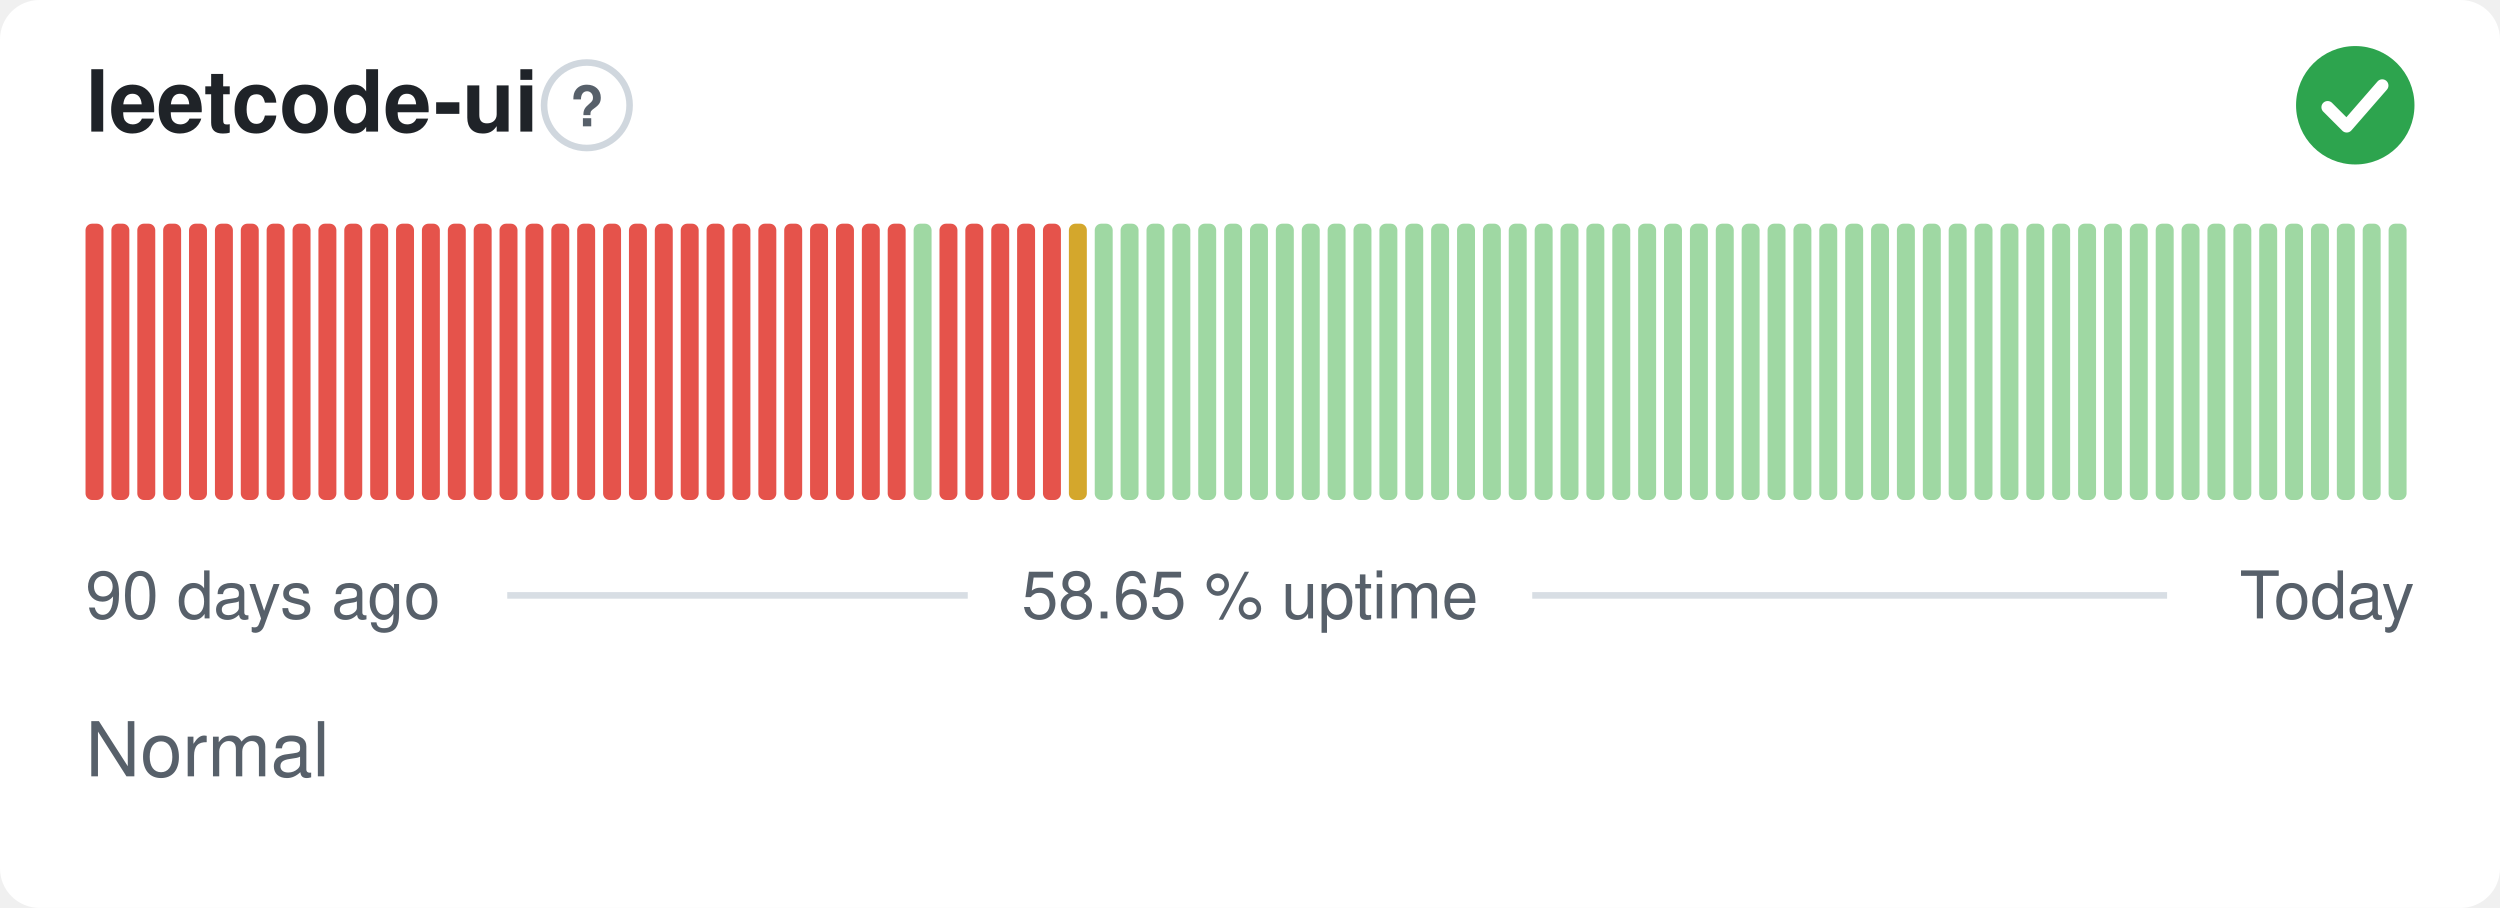
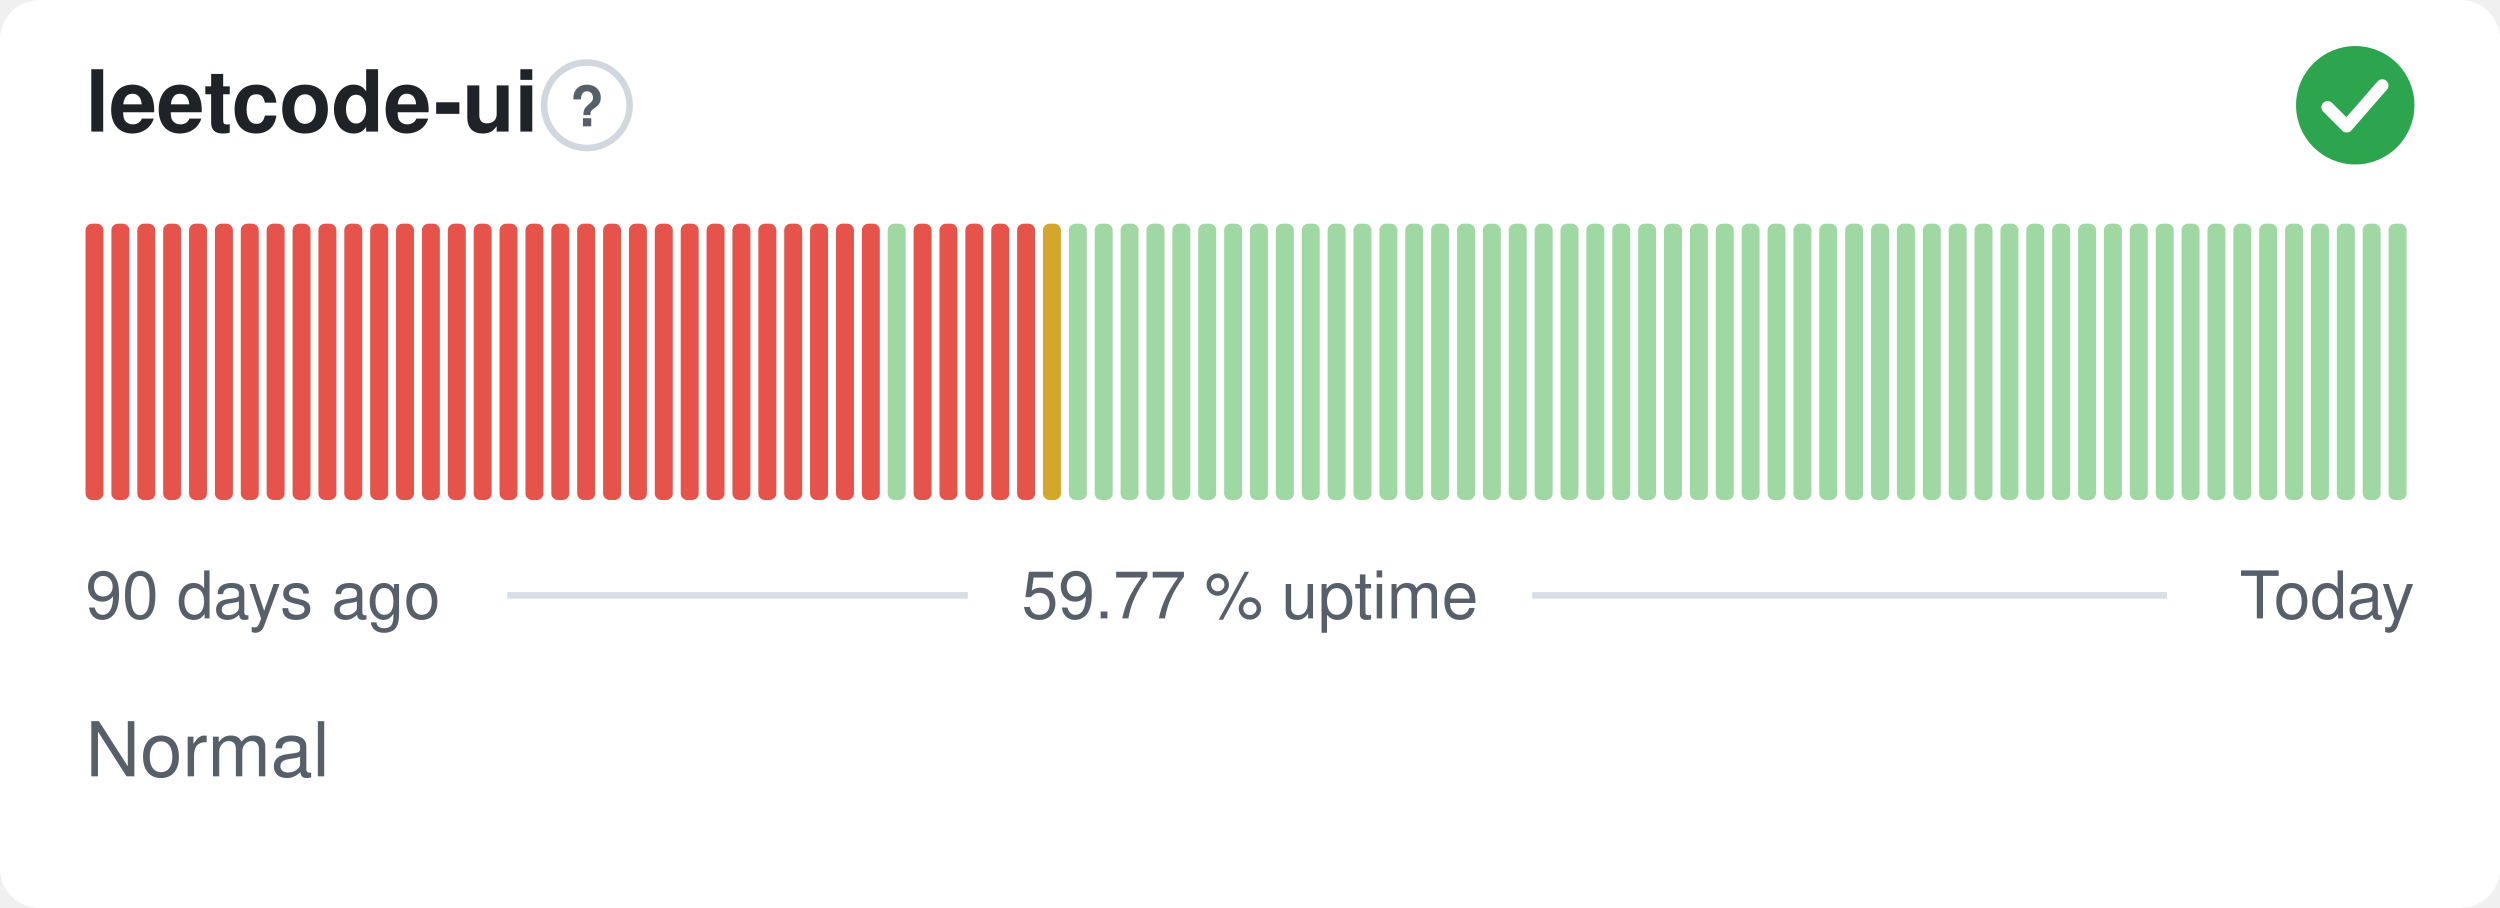
- <svg xmlns="http://www.w3.org/2000/svg" width="380" height="138" viewBox="0 0 380 138" role="img" aria-label="leetcode-ui: Normal, 58.65 % uptime over the last 90 days" font-family="-apple-system,BlinkMacSystemFont,'Segoe UI',Helvetica,Arial,sans-serif">
+ <svg xmlns="http://www.w3.org/2000/svg" width="380" height="138" viewBox="0 0 380 138" role="img" aria-label="leetcode-ui: Normal, 59.77 % uptime over the last 90 days" font-family="-apple-system,BlinkMacSystemFont,'Segoe UI',Helvetica,Arial,sans-serif">
  <style>
    @media (prefers-color-scheme: dark) {
      .bg { fill: #0d1117 }
      .title { fill: #e6edf3 }
      .muted { fill: #8b949e }
      .hint { stroke: #30363d }
      .rule { stroke: #30363d }
      .nodata { fill: #21262d }
    }
  </style>
  <rect class="bg" width="380" height="138" rx="6" fill="#ffffff" />
  <text class="title" x="13" y="20" font-size="13" font-weight="600" fill="#1f2328">leetcode-ui</text>
  <circle class="hint" cx="89.2" cy="16" r="6.5" fill="none" stroke="#d0d7de" stroke-width="1" />
  <text class="muted" x="89.2" y="19.2" text-anchor="middle" font-size="8.5" font-weight="700" fill="#57606a">?</text>
  <circle cx="358" cy="16" r="9" fill="#2da44e" />
  <path d="M353.80 16.30l2.90 2.90 5.40 -6.20" fill="none" stroke="#fff" stroke-width="1.89" stroke-linecap="round" stroke-linejoin="round" />
  <rect x="13.00" y="34.00" width="2.73" height="42.00" rx="1" fill="#e5534b" />
  <rect x="16.93" y="34.00" width="2.73" height="42.00" rx="1" fill="#e5534b" />
  <rect x="20.87" y="34.00" width="2.73" height="42.00" rx="1" fill="#e5534b" />
  <rect x="24.80" y="34.00" width="2.73" height="42.00" rx="1" fill="#e5534b" />
  <rect x="28.73" y="34.00" width="2.73" height="42.00" rx="1" fill="#e5534b" />
  <rect x="32.67" y="34.00" width="2.73" height="42.00" rx="1" fill="#e5534b" />
  <rect x="36.60" y="34.00" width="2.73" height="42.00" rx="1" fill="#e5534b" />
  <rect x="40.53" y="34.00" width="2.73" height="42.00" rx="1" fill="#e5534b" />
  <rect x="44.47" y="34.00" width="2.73" height="42.00" rx="1" fill="#e5534b" />
  <rect x="48.40" y="34.00" width="2.73" height="42.00" rx="1" fill="#e5534b" />
  <rect x="52.33" y="34.00" width="2.73" height="42.00" rx="1" fill="#e5534b" />
  <rect x="56.27" y="34.00" width="2.73" height="42.00" rx="1" fill="#e5534b" />
  <rect x="60.20" y="34.00" width="2.73" height="42.00" rx="1" fill="#e5534b" />
  <rect x="64.13" y="34.00" width="2.73" height="42.00" rx="1" fill="#e5534b" />
  <rect x="68.07" y="34.00" width="2.73" height="42.00" rx="1" fill="#e5534b" />
  <rect x="72.00" y="34.00" width="2.73" height="42.00" rx="1" fill="#e5534b" />
  <rect x="75.93" y="34.00" width="2.73" height="42.00" rx="1" fill="#e5534b" />
  <rect x="79.87" y="34.00" width="2.73" height="42.00" rx="1" fill="#e5534b" />
  <rect x="83.80" y="34.00" width="2.73" height="42.00" rx="1" fill="#e5534b" />
  <rect x="87.73" y="34.00" width="2.73" height="42.00" rx="1" fill="#e5534b" />
  <rect x="91.67" y="34.00" width="2.73" height="42.00" rx="1" fill="#e5534b" />
  <rect x="95.60" y="34.00" width="2.73" height="42.00" rx="1" fill="#e5534b" />
  <rect x="99.53" y="34.00" width="2.73" height="42.00" rx="1" fill="#e5534b" />
  <rect x="103.47" y="34.00" width="2.73" height="42.00" rx="1" fill="#e5534b" />
  <rect x="107.40" y="34.00" width="2.73" height="42.00" rx="1" fill="#e5534b" />
  <rect x="111.33" y="34.00" width="2.73" height="42.00" rx="1" fill="#e5534b" />
  <rect x="115.27" y="34.00" width="2.73" height="42.00" rx="1" fill="#e5534b" />
  <rect x="119.20" y="34.00" width="2.73" height="42.00" rx="1" fill="#e5534b" />
  <rect x="123.13" y="34.00" width="2.73" height="42.00" rx="1" fill="#e5534b" />
  <rect x="127.07" y="34.00" width="2.73" height="42.00" rx="1" fill="#e5534b" />
  <rect x="131.00" y="34.00" width="2.73" height="42.00" rx="1" fill="#e5534b" />
-   <rect x="134.93" y="34.00" width="2.73" height="42.00" rx="1" fill="#e5534b" />
-   <rect x="138.87" y="34.00" width="2.73" height="42.00" rx="1" fill="#9fd8a3" />
+   <rect x="134.93" y="34.00" width="2.73" height="42.00" rx="1" fill="#9fd8a3" />
+   <rect x="138.87" y="34.00" width="2.73" height="42.00" rx="1" fill="#e5534b" />
  <rect x="142.80" y="34.00" width="2.73" height="42.00" rx="1" fill="#e5534b" />
  <rect x="146.73" y="34.00" width="2.73" height="42.00" rx="1" fill="#e5534b" />
  <rect x="150.67" y="34.00" width="2.73" height="42.00" rx="1" fill="#e5534b" />
  <rect x="154.60" y="34.00" width="2.73" height="42.00" rx="1" fill="#e5534b" />
-   <rect x="158.53" y="34.00" width="2.73" height="42.00" rx="1" fill="#e5534b" />
-   <rect x="162.47" y="34.00" width="2.73" height="42.00" rx="1" fill="#d4a72c" />
+   <rect x="158.53" y="34.00" width="2.73" height="42.00" rx="1" fill="#d4a72c" />
+   <rect x="162.47" y="34.00" width="2.73" height="42.00" rx="1" fill="#9fd8a3" />
  <rect x="166.40" y="34.00" width="2.73" height="42.00" rx="1" fill="#9fd8a3" />
  <rect x="170.33" y="34.00" width="2.73" height="42.00" rx="1" fill="#9fd8a3" />
  <rect x="174.27" y="34.00" width="2.73" height="42.00" rx="1" fill="#9fd8a3" />
  <rect x="178.20" y="34.00" width="2.73" height="42.00" rx="1" fill="#9fd8a3" />
  <rect x="182.13" y="34.00" width="2.73" height="42.00" rx="1" fill="#9fd8a3" />
  <rect x="186.07" y="34.00" width="2.73" height="42.00" rx="1" fill="#9fd8a3" />
  <rect x="190.00" y="34.00" width="2.73" height="42.00" rx="1" fill="#9fd8a3" />
  <rect x="193.93" y="34.00" width="2.73" height="42.00" rx="1" fill="#9fd8a3" />
  <rect x="197.87" y="34.00" width="2.73" height="42.00" rx="1" fill="#9fd8a3" />
  <rect x="201.80" y="34.00" width="2.73" height="42.00" rx="1" fill="#9fd8a3" />
  <rect x="205.73" y="34.00" width="2.73" height="42.00" rx="1" fill="#9fd8a3" />
  <rect x="209.67" y="34.00" width="2.73" height="42.00" rx="1" fill="#9fd8a3" />
  <rect x="213.60" y="34.00" width="2.73" height="42.00" rx="1" fill="#9fd8a3" />
  <rect x="217.53" y="34.00" width="2.73" height="42.00" rx="1" fill="#9fd8a3" />
  <rect x="221.47" y="34.00" width="2.73" height="42.00" rx="1" fill="#9fd8a3" />
  <rect x="225.40" y="34.00" width="2.73" height="42.00" rx="1" fill="#9fd8a3" />
  <rect x="229.33" y="34.00" width="2.73" height="42.00" rx="1" fill="#9fd8a3" />
  <rect x="233.27" y="34.00" width="2.73" height="42.00" rx="1" fill="#9fd8a3" />
  <rect x="237.20" y="34.00" width="2.73" height="42.00" rx="1" fill="#9fd8a3" />
  <rect x="241.13" y="34.00" width="2.73" height="42.00" rx="1" fill="#9fd8a3" />
  <rect x="245.07" y="34.00" width="2.73" height="42.00" rx="1" fill="#9fd8a3" />
  <rect x="249.00" y="34.00" width="2.73" height="42.00" rx="1" fill="#9fd8a3" />
  <rect x="252.93" y="34.00" width="2.73" height="42.00" rx="1" fill="#9fd8a3" />
  <rect x="256.87" y="34.00" width="2.73" height="42.00" rx="1" fill="#9fd8a3" />
  <rect x="260.80" y="34.00" width="2.73" height="42.00" rx="1" fill="#9fd8a3" />
  <rect x="264.73" y="34.00" width="2.73" height="42.00" rx="1" fill="#9fd8a3" />
  <rect x="268.67" y="34.00" width="2.73" height="42.00" rx="1" fill="#9fd8a3" />
  <rect x="272.60" y="34.00" width="2.73" height="42.00" rx="1" fill="#9fd8a3" />
  <rect x="276.53" y="34.00" width="2.73" height="42.00" rx="1" fill="#9fd8a3" />
  <rect x="280.47" y="34.00" width="2.73" height="42.00" rx="1" fill="#9fd8a3" />
  <rect x="284.40" y="34.00" width="2.73" height="42.00" rx="1" fill="#9fd8a3" />
  <rect x="288.33" y="34.00" width="2.73" height="42.00" rx="1" fill="#9fd8a3" />
  <rect x="292.27" y="34.00" width="2.73" height="42.00" rx="1" fill="#9fd8a3" />
  <rect x="296.20" y="34.00" width="2.73" height="42.00" rx="1" fill="#9fd8a3" />
  <rect x="300.13" y="34.00" width="2.73" height="42.00" rx="1" fill="#9fd8a3" />
  <rect x="304.07" y="34.00" width="2.73" height="42.00" rx="1" fill="#9fd8a3" />
  <rect x="308.00" y="34.00" width="2.73" height="42.00" rx="1" fill="#9fd8a3" />
  <rect x="311.93" y="34.00" width="2.73" height="42.00" rx="1" fill="#9fd8a3" />
  <rect x="315.87" y="34.00" width="2.73" height="42.00" rx="1" fill="#9fd8a3" />
  <rect x="319.80" y="34.00" width="2.73" height="42.00" rx="1" fill="#9fd8a3" />
  <rect x="323.73" y="34.00" width="2.73" height="42.00" rx="1" fill="#9fd8a3" />
  <rect x="327.67" y="34.00" width="2.73" height="42.00" rx="1" fill="#9fd8a3" />
  <rect x="331.60" y="34.00" width="2.73" height="42.00" rx="1" fill="#9fd8a3" />
  <rect x="335.53" y="34.00" width="2.73" height="42.00" rx="1" fill="#9fd8a3" />
  <rect x="339.47" y="34.00" width="2.73" height="42.00" rx="1" fill="#9fd8a3" />
  <rect x="343.40" y="34.00" width="2.73" height="42.00" rx="1" fill="#9fd8a3" />
  <rect x="347.33" y="34.00" width="2.73" height="42.00" rx="1" fill="#9fd8a3" />
  <rect x="351.27" y="34.00" width="2.73" height="42.00" rx="1" fill="#9fd8a3" />
  <rect x="355.20" y="34.00" width="2.73" height="42.00" rx="1" fill="#9fd8a3" />
  <rect x="359.13" y="34.00" width="2.73" height="42.00" rx="1" fill="#9fd8a3" />
  <rect x="363.07" y="34.00" width="2.73" height="42.00" rx="1" fill="#9fd8a3" />
  <text class="muted" x="13" y="94" font-size="10" fill="#57606a">90 days ago</text>
-   <text class="muted" x="190" y="94" text-anchor="middle" font-size="10" fill="#57606a">58.65 % uptime</text>
+   <text class="muted" x="190" y="94" text-anchor="middle" font-size="10" fill="#57606a">59.77 % uptime</text>
  <text class="muted" x="367" y="94" text-anchor="end" font-size="10" fill="#57606a">Today</text>
  <line class="rule" x1="77.1" y1="90.5" x2="147.1" y2="90.5" stroke="#d8dee4" stroke-width="1" />
  <line class="rule" x1="232.9" y1="90.5" x2="329.4" y2="90.5" stroke="#d8dee4" stroke-width="1" />
  <text class="muted" x="13" y="118" font-size="11.5" fill="#57606a">Normal</text>
</svg>
